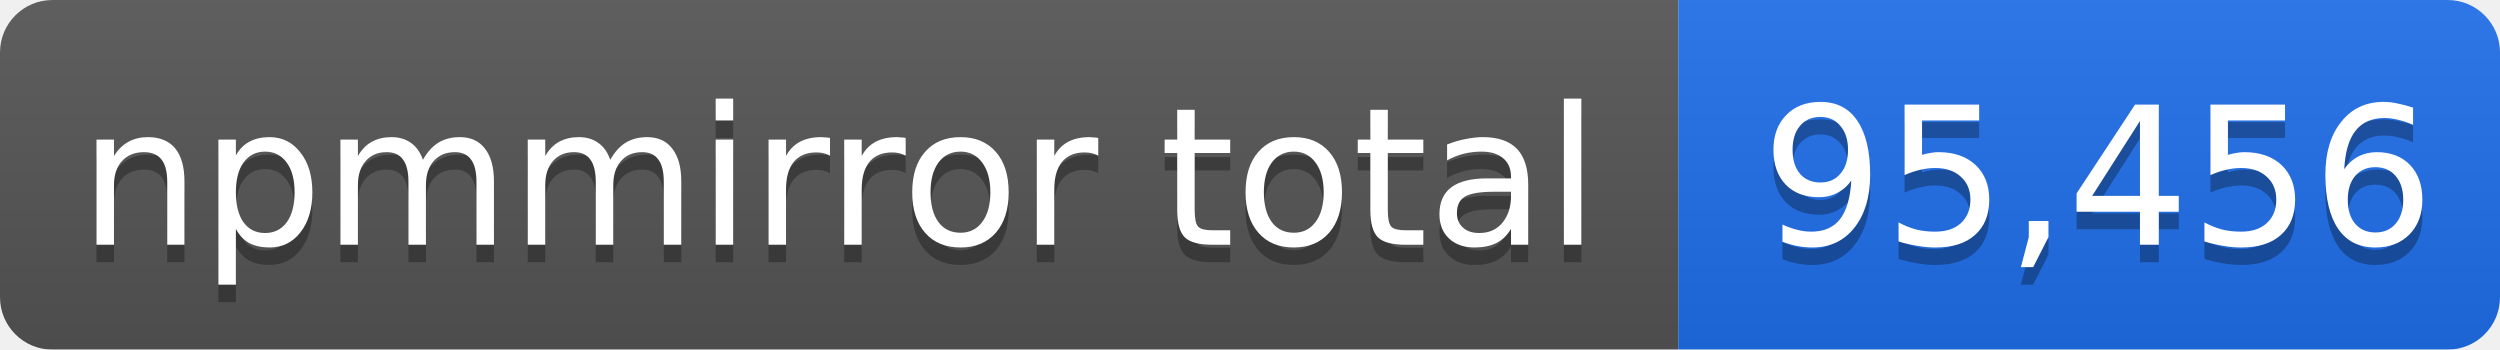
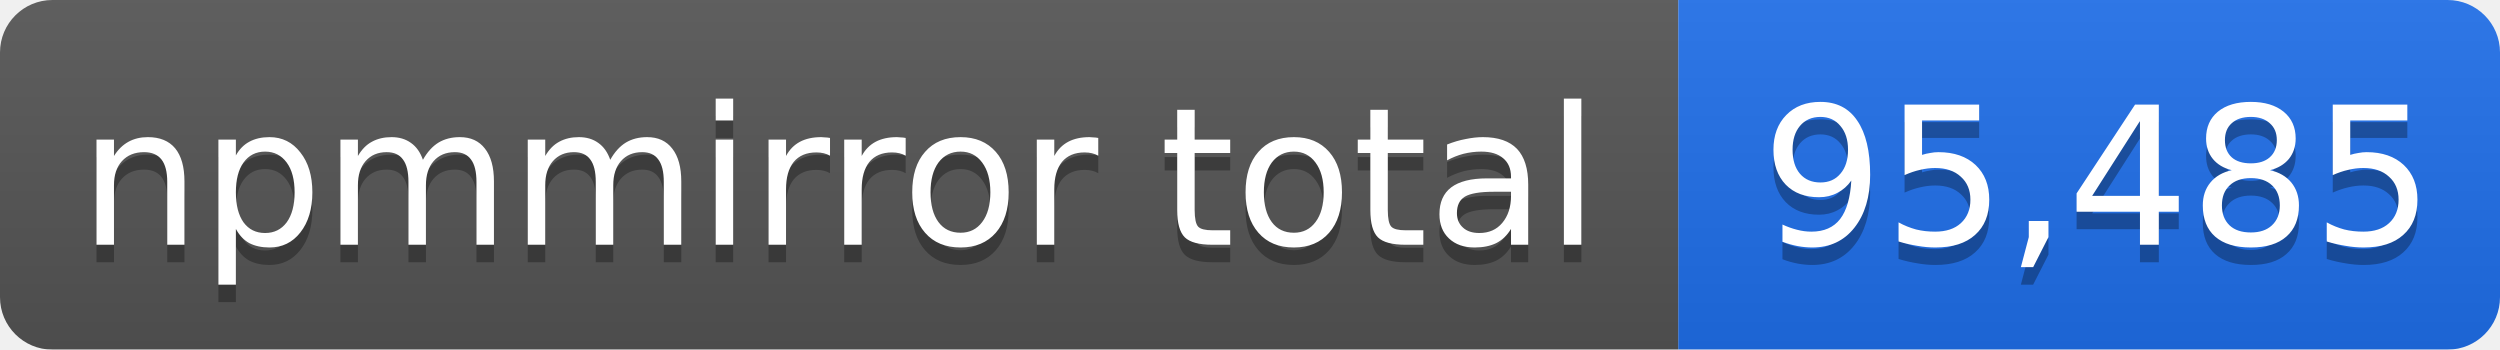
- <svg xmlns="http://www.w3.org/2000/svg" width="143" height="20" role="img" aria-label="npmmirror total: 95,456">
+ <svg xmlns="http://www.w3.org/2000/svg" width="143" height="20" role="img" aria-label="npmmirror total: 95,485">
  <linearGradient id="s" x2="0" y2="100%">
    <stop offset="0" stop-color="#bbb" stop-opacity=".1" />
    <stop offset="1" stop-opacity=".1" />
  </linearGradient>
  <mask id="m">
    <rect width="143" height="20" rx="3" fill="#fff" />
  </mask>
  <g mask="url(#m)">
    <rect width="96" height="20" fill="#555" />
    <rect x="96" width="47" height="20" fill="#1f6feb" />
    <rect width="143" height="20" fill="url(#s)" />
  </g>
  <g fill="#fff" text-anchor="middle" font-family="Verdana,Geneva,DejaVu Sans,sans-serif" font-size="11">
    <text x="48" y="15" fill="#010101" fill-opacity=".3">npmmirror total</text>
    <text x="48" y="14">npmmirror total</text>
-     <text x="120" y="15" fill="#010101" fill-opacity=".3">95,456</text>
-     <text x="120" y="14">95,456</text>
+     <text x="120" y="15" fill="#010101" fill-opacity=".3">95,485</text>
+     <text x="120" y="14">95,485</text>
  </g>
</svg>
